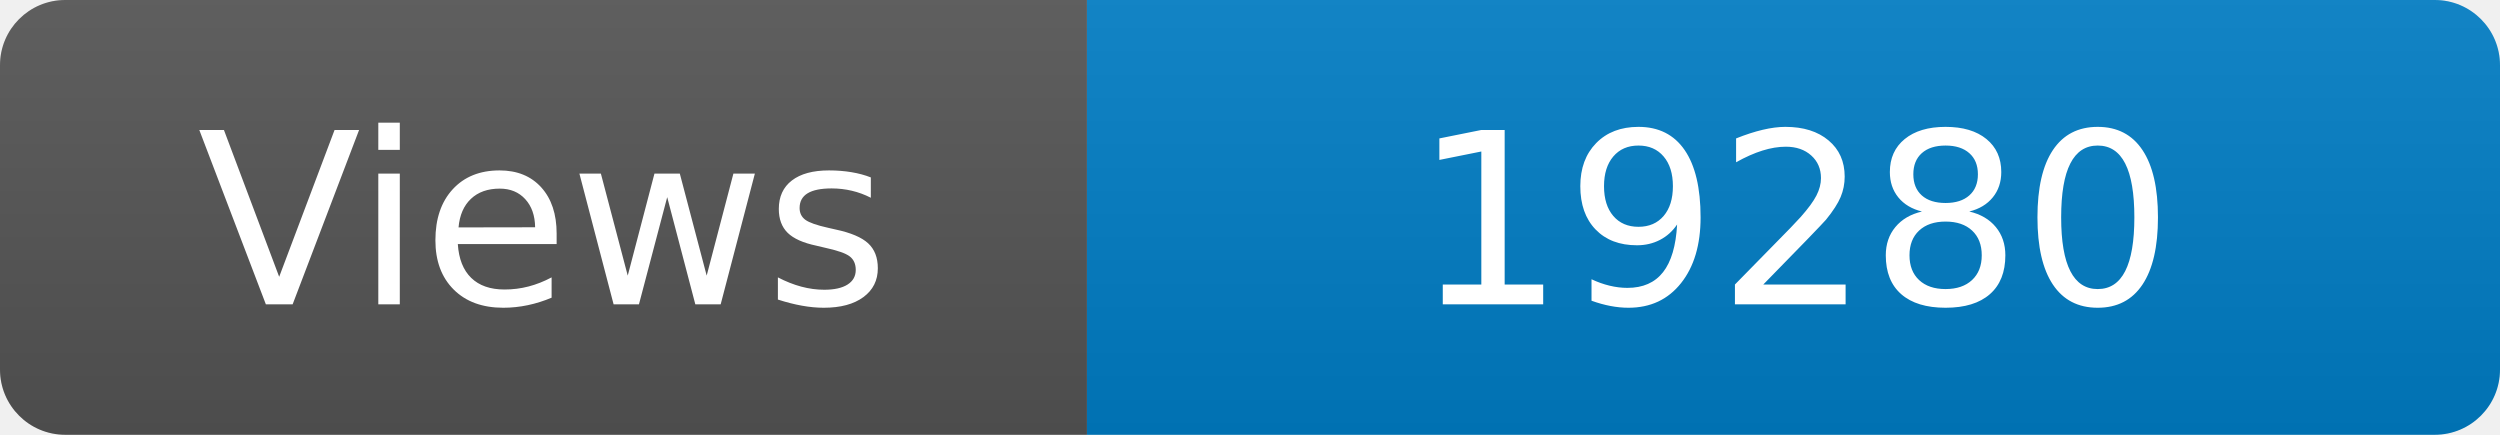
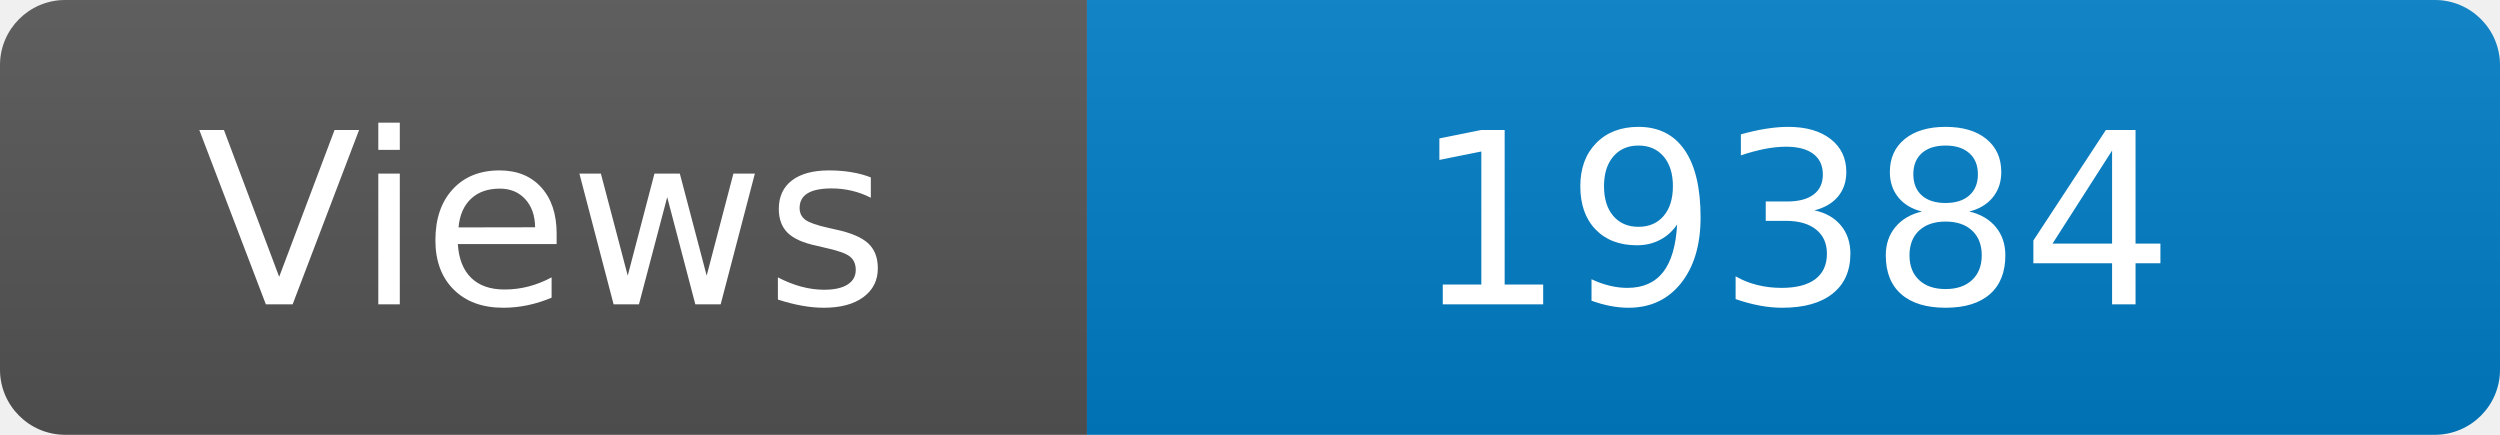
<svg xmlns="http://www.w3.org/2000/svg" width="115" height="20" role="img" aria-label="Maintained?: yes">
  <linearGradient id="s" x2="0" y2="100%">
    <stop offset="0" stop-color="#bbb" stop-opacity=".1" />
    <stop offset="1" stop-opacity=".1" />
  </linearGradient>
  <clipPath id="r">
    <rect width="115" height="20" rx="3" fill="#fff" />
  </clipPath>
  <g clip-path="url(#r)">
    <rect width="50" height="20" fill="#555" />
    <rect x="50" width="160" height="20" fill="#007ec6" />
    <rect width="115" height="20" fill="url(#s)" />
  </g>
  <g fill="#fff" text-anchor="middle" font-family="Verdana,Geneva,DejaVu Sans,sans-serif" font-size="110">
    <text x="250" y="140" transform="scale(.1)" fill="#fff">Views</text>
-     <text x="825" y="140" transform="scale(.1)" fill="#fff">19280</text>
+     <text x="825" y="140" transform="scale(.1)" fill="#fff">19384</text>
  </g>
</svg>
